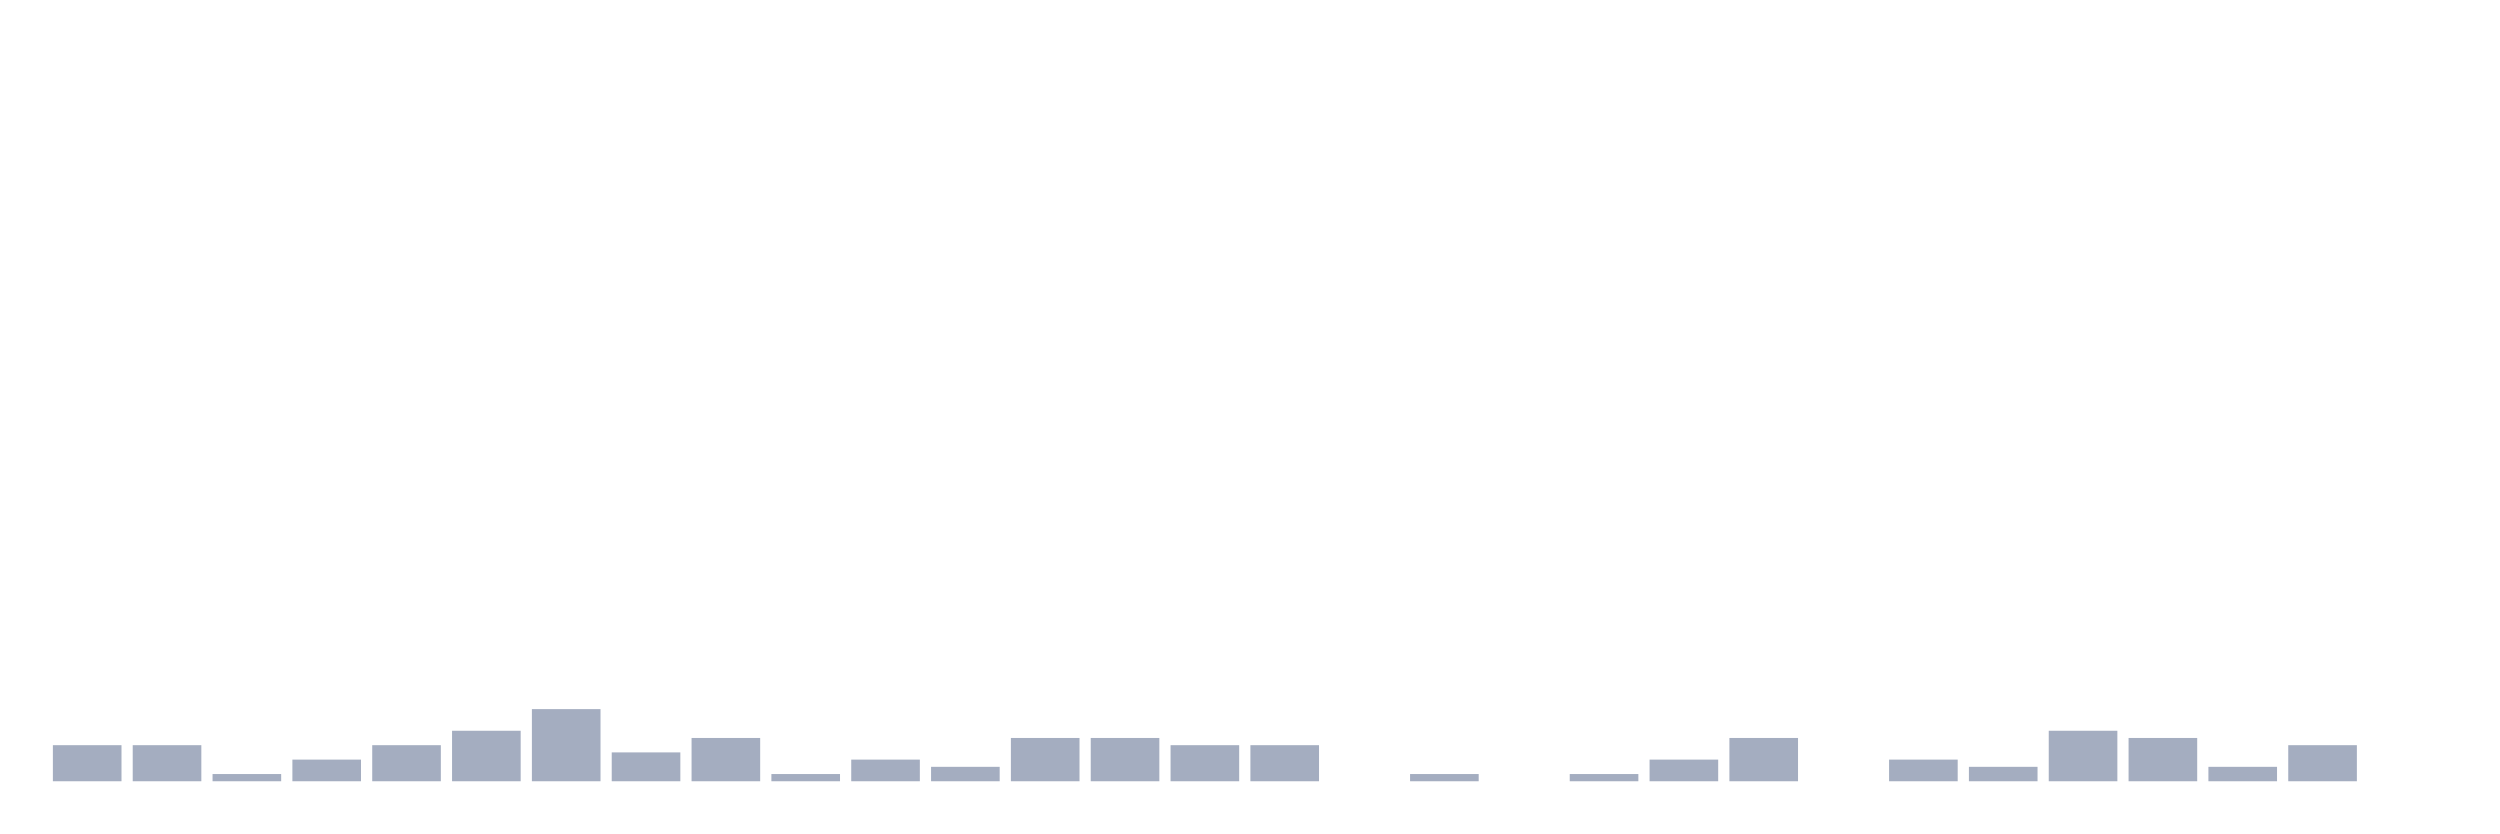
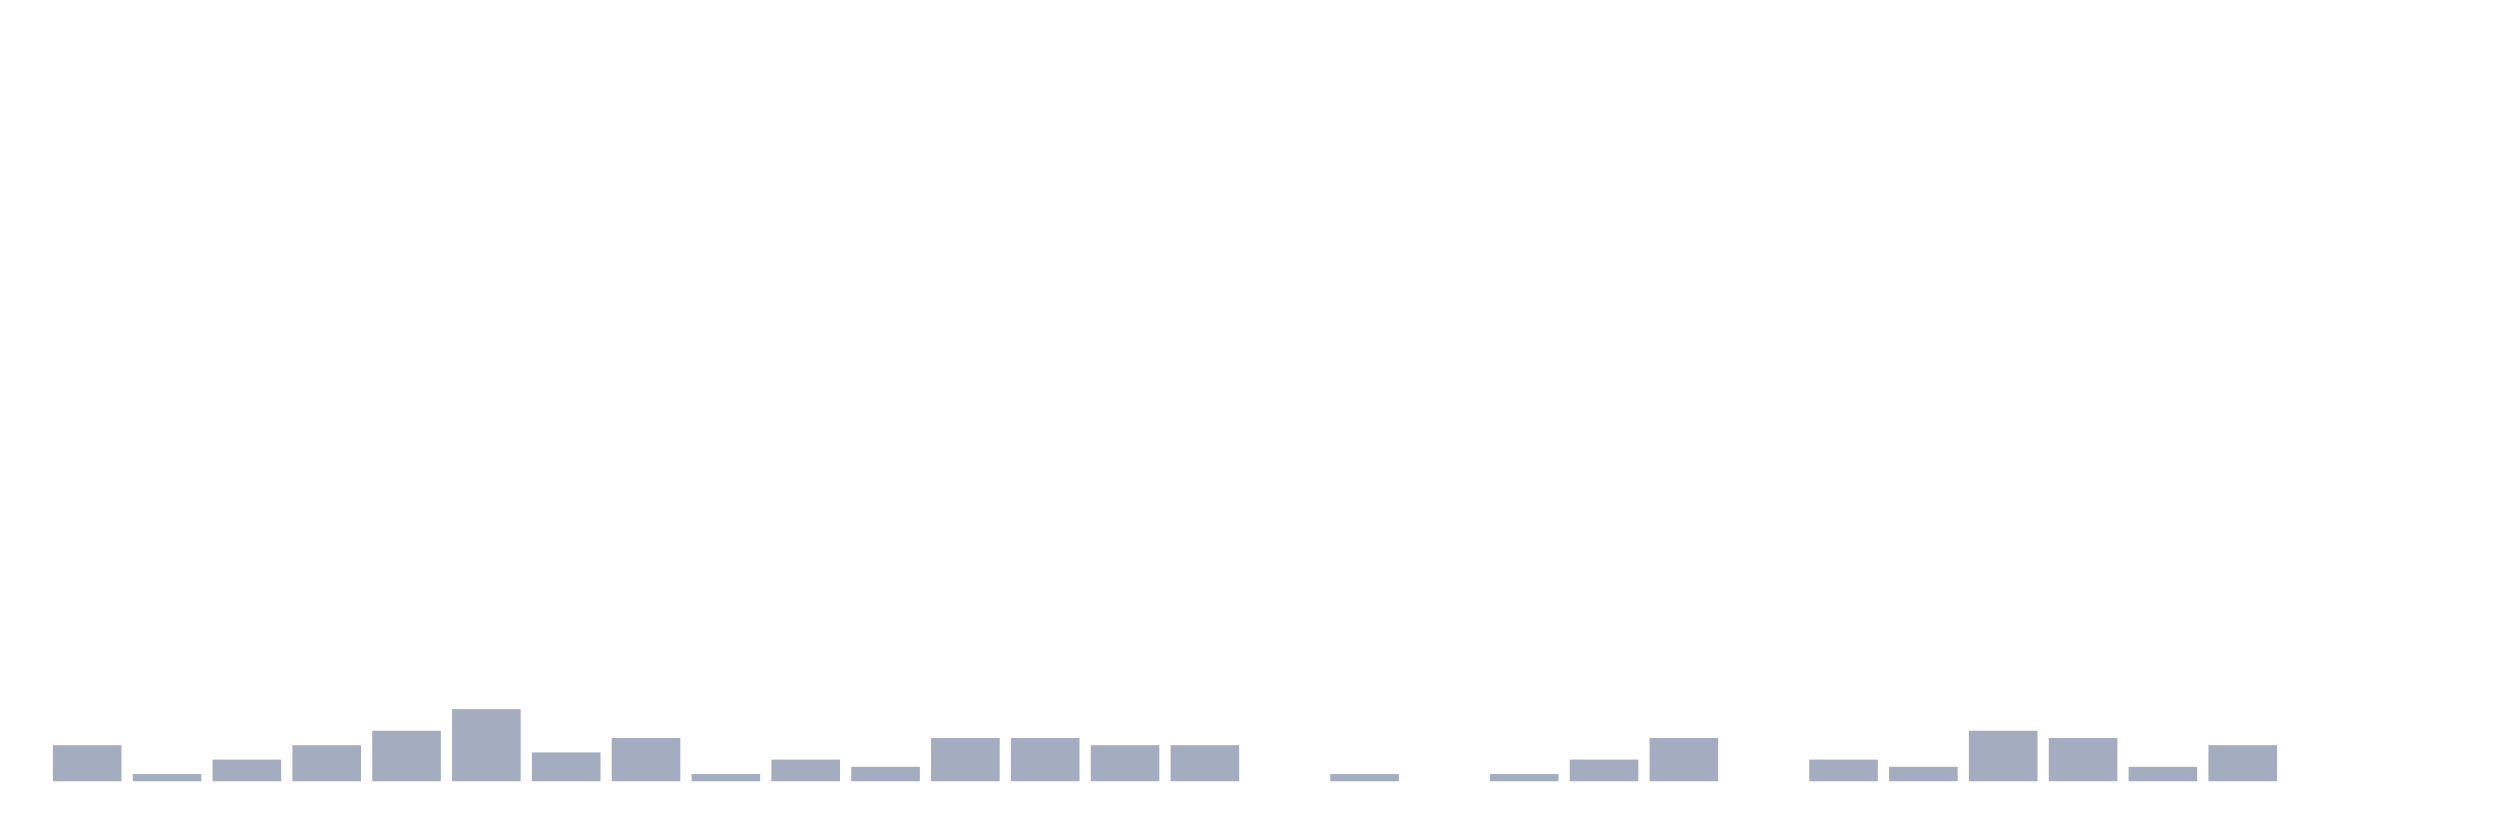
<svg xmlns="http://www.w3.org/2000/svg" viewBox="0 0 480 160">
  <g transform="translate(10,10)">
    <rect class="bar" x="0.153" width="13.175" y="133.075" height="6.925" fill="rgb(164,173,192)" />
-     <rect class="bar" x="15.482" width="13.175" y="133.075" height="6.925" fill="rgb(164,173,192)" />
-     <rect class="bar" x="30.81" width="13.175" y="138.615" height="1.385" fill="rgb(164,173,192)" />
-     <rect class="bar" x="46.138" width="13.175" y="135.845" height="4.155" fill="rgb(164,173,192)" />
-     <rect class="bar" x="61.466" width="13.175" y="133.075" height="6.925" fill="rgb(164,173,192)" />
-     <rect class="bar" x="76.794" width="13.175" y="130.305" height="9.695" fill="rgb(164,173,192)" />
-     <rect class="bar" x="92.123" width="13.175" y="126.15" height="13.85" fill="rgb(164,173,192)" />
-     <rect class="bar" x="107.451" width="13.175" y="134.46" height="5.54" fill="rgb(164,173,192)" />
-     <rect class="bar" x="122.779" width="13.175" y="131.69" height="8.31" fill="rgb(164,173,192)" />
-     <rect class="bar" x="138.107" width="13.175" y="138.615" height="1.385" fill="rgb(164,173,192)" />
-     <rect class="bar" x="153.436" width="13.175" y="135.845" height="4.155" fill="rgb(164,173,192)" />
-     <rect class="bar" x="168.764" width="13.175" y="137.23" height="2.77" fill="rgb(164,173,192)" />
+     <rect class="bar" x="15.482" width="13.175" y="138.615" height="1.385" fill="rgb(164,173,192)" />
+     <rect class="bar" x="30.81" width="13.175" y="135.845" height="4.155" fill="rgb(164,173,192)" />
+     <rect class="bar" x="46.138" width="13.175" y="133.075" height="6.925" fill="rgb(164,173,192)" />
+     <rect class="bar" x="61.466" width="13.175" y="130.305" height="9.695" fill="rgb(164,173,192)" />
+     <rect class="bar" x="76.794" width="13.175" y="126.15" height="13.85" fill="rgb(164,173,192)" />
+     <rect class="bar" x="92.123" width="13.175" y="134.46" height="5.54" fill="rgb(164,173,192)" />
+     <rect class="bar" x="107.451" width="13.175" y="131.69" height="8.31" fill="rgb(164,173,192)" />
+     <rect class="bar" x="122.779" width="13.175" y="138.615" height="1.385" fill="rgb(164,173,192)" />
+     <rect class="bar" x="138.107" width="13.175" y="135.845" height="4.155" fill="rgb(164,173,192)" />
+     <rect class="bar" x="153.436" width="13.175" y="137.23" height="2.77" fill="rgb(164,173,192)" />
+     <rect class="bar" x="168.764" width="13.175" y="131.69" height="8.31" fill="rgb(164,173,192)" />
    <rect class="bar" x="184.092" width="13.175" y="131.69" height="8.31" fill="rgb(164,173,192)" />
-     <rect class="bar" x="199.42" width="13.175" y="131.69" height="8.31" fill="rgb(164,173,192)" />
+     <rect class="bar" x="199.42" width="13.175" y="133.075" height="6.925" fill="rgb(164,173,192)" />
    <rect class="bar" x="214.748" width="13.175" y="133.075" height="6.925" fill="rgb(164,173,192)" />
-     <rect class="bar" x="230.077" width="13.175" y="133.075" height="6.925" fill="rgb(164,173,192)" />
-     <rect class="bar" x="245.405" width="13.175" y="140" height="0" fill="rgb(164,173,192)" />
-     <rect class="bar" x="260.733" width="13.175" y="138.615" height="1.385" fill="rgb(164,173,192)" />
-     <rect class="bar" x="276.061" width="13.175" y="140" height="0" fill="rgb(164,173,192)" />
-     <rect class="bar" x="291.39" width="13.175" y="138.615" height="1.385" fill="rgb(164,173,192)" />
-     <rect class="bar" x="306.718" width="13.175" y="135.845" height="4.155" fill="rgb(164,173,192)" />
-     <rect class="bar" x="322.046" width="13.175" y="131.69" height="8.31" fill="rgb(164,173,192)" />
-     <rect class="bar" x="337.374" width="13.175" y="140" height="0" fill="rgb(164,173,192)" />
-     <rect class="bar" x="352.702" width="13.175" y="135.845" height="4.155" fill="rgb(164,173,192)" />
-     <rect class="bar" x="368.031" width="13.175" y="137.23" height="2.77" fill="rgb(164,173,192)" />
-     <rect class="bar" x="383.359" width="13.175" y="130.305" height="9.695" fill="rgb(164,173,192)" />
-     <rect class="bar" x="398.687" width="13.175" y="131.69" height="8.31" fill="rgb(164,173,192)" />
-     <rect class="bar" x="414.015" width="13.175" y="137.23" height="2.77" fill="rgb(164,173,192)" />
-     <rect class="bar" x="429.344" width="13.175" y="133.075" height="6.925" fill="rgb(164,173,192)" />
+     <rect class="bar" x="230.077" width="13.175" y="140" height="0" fill="rgb(164,173,192)" />
+     <rect class="bar" x="245.405" width="13.175" y="138.615" height="1.385" fill="rgb(164,173,192)" />
+     <rect class="bar" x="260.733" width="13.175" y="140" height="0" fill="rgb(164,173,192)" />
+     <rect class="bar" x="276.061" width="13.175" y="138.615" height="1.385" fill="rgb(164,173,192)" />
+     <rect class="bar" x="291.39" width="13.175" y="135.845" height="4.155" fill="rgb(164,173,192)" />
+     <rect class="bar" x="306.718" width="13.175" y="131.69" height="8.31" fill="rgb(164,173,192)" />
+     <rect class="bar" x="322.046" width="13.175" y="140" height="0" fill="rgb(164,173,192)" />
+     <rect class="bar" x="337.374" width="13.175" y="135.845" height="4.155" fill="rgb(164,173,192)" />
+     <rect class="bar" x="352.702" width="13.175" y="137.23" height="2.77" fill="rgb(164,173,192)" />
+     <rect class="bar" x="368.031" width="13.175" y="130.305" height="9.695" fill="rgb(164,173,192)" />
+     <rect class="bar" x="383.359" width="13.175" y="131.69" height="8.31" fill="rgb(164,173,192)" />
+     <rect class="bar" x="398.687" width="13.175" y="137.23" height="2.77" fill="rgb(164,173,192)" />
+     <rect class="bar" x="414.015" width="13.175" y="133.075" height="6.925" fill="rgb(164,173,192)" />
+     <rect class="bar" x="429.344" width="13.175" y="140" height="0" fill="rgb(164,173,192)" />
    <rect class="bar" x="444.672" width="13.175" y="140" height="0" fill="rgb(164,173,192)" />
  </g>
</svg>
